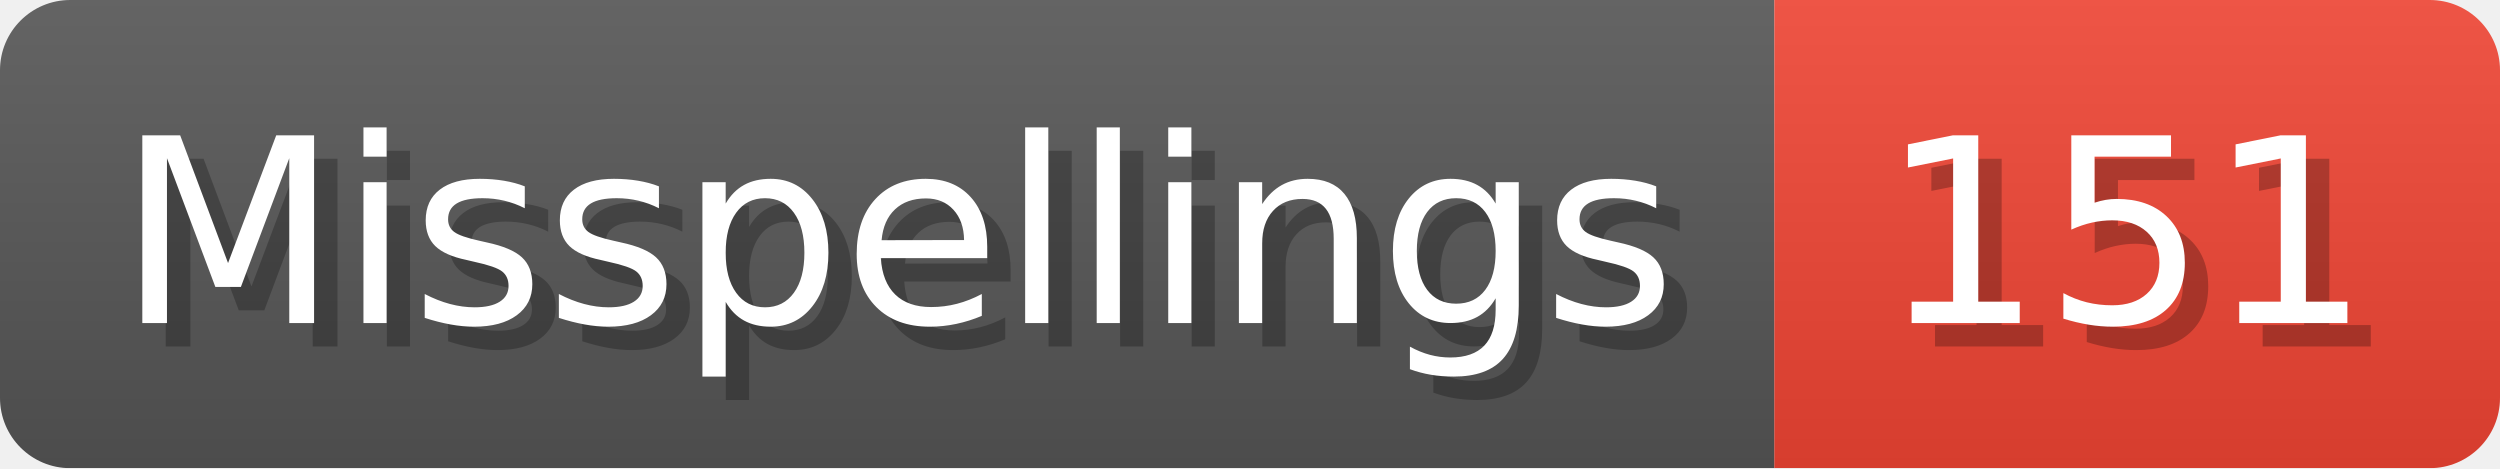
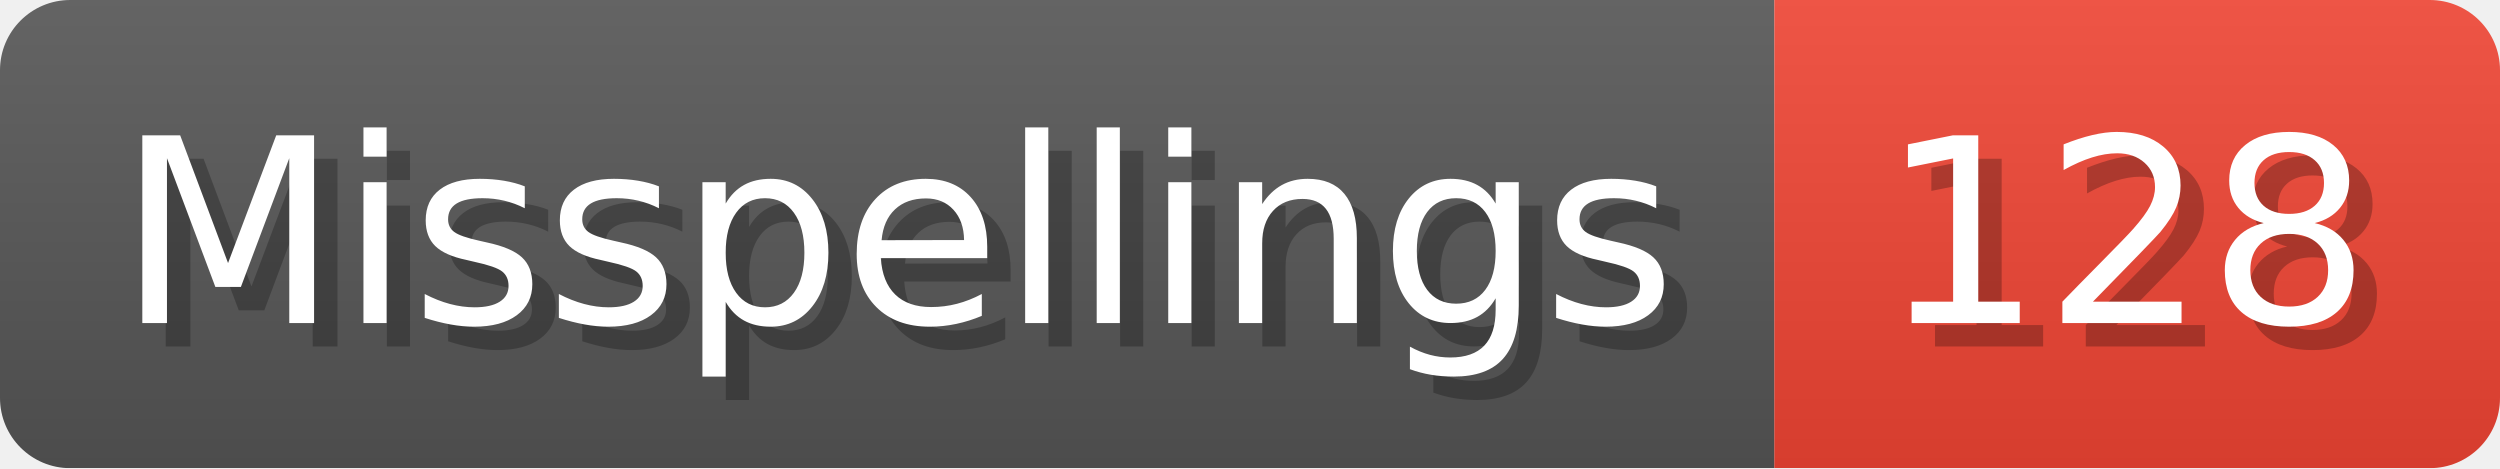
- <svg xmlns="http://www.w3.org/2000/svg" width="106.8" height="20" viewBox="0 0 1068 200" role="img" aria-label="Misspellings: 151">
+ <svg xmlns="http://www.w3.org/2000/svg" width="106.8" height="20" viewBox="0 0 1068 200" role="img" aria-label="Misspellings: 128">
  <linearGradient id="a" x2="0" y2="100%">
    <stop offset="0" stop-opacity=".1" stop-color="#EEE" />
    <stop offset="1" stop-opacity=".1" />
  </linearGradient>
  <mask id="m">
    <rect width="1068" height="200" rx="30" fill="#FFF" />
  </mask>
  <g mask="url(#m)">
    <rect width="758" height="200" fill="#555" />
    <rect width="310" height="200" fill="#E43" x="758" />
    <rect width="1068" height="200" fill="url(#a)" />
  </g>
  <g aria-hidden="true" fill="#fff" text-anchor="start" font-family="Verdana,DejaVu Sans,sans-serif" font-size="110">
    <text x="60" y="148" textLength="658" fill="#000" opacity="0.25">Misspellings</text>
    <text x="50" y="138" textLength="658">Misspellings</text>
-     <text x="813" y="148" textLength="210" fill="#000" opacity="0.25">151</text>
-     <text x="803" y="138" textLength="210">151</text>
+     <text x="813" y="148" textLength="210" fill="#000" opacity="0.25">128</text>
+     <text x="803" y="138" textLength="210">128</text>
  </g>
</svg>
